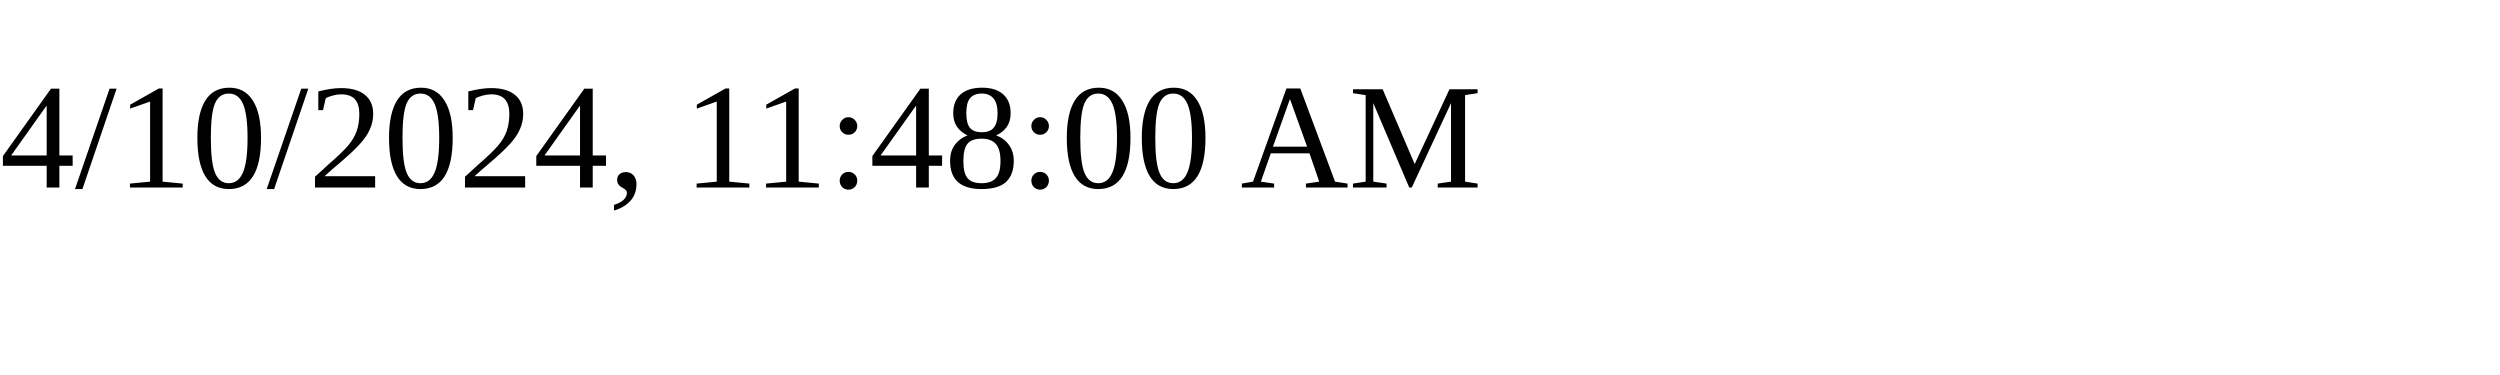
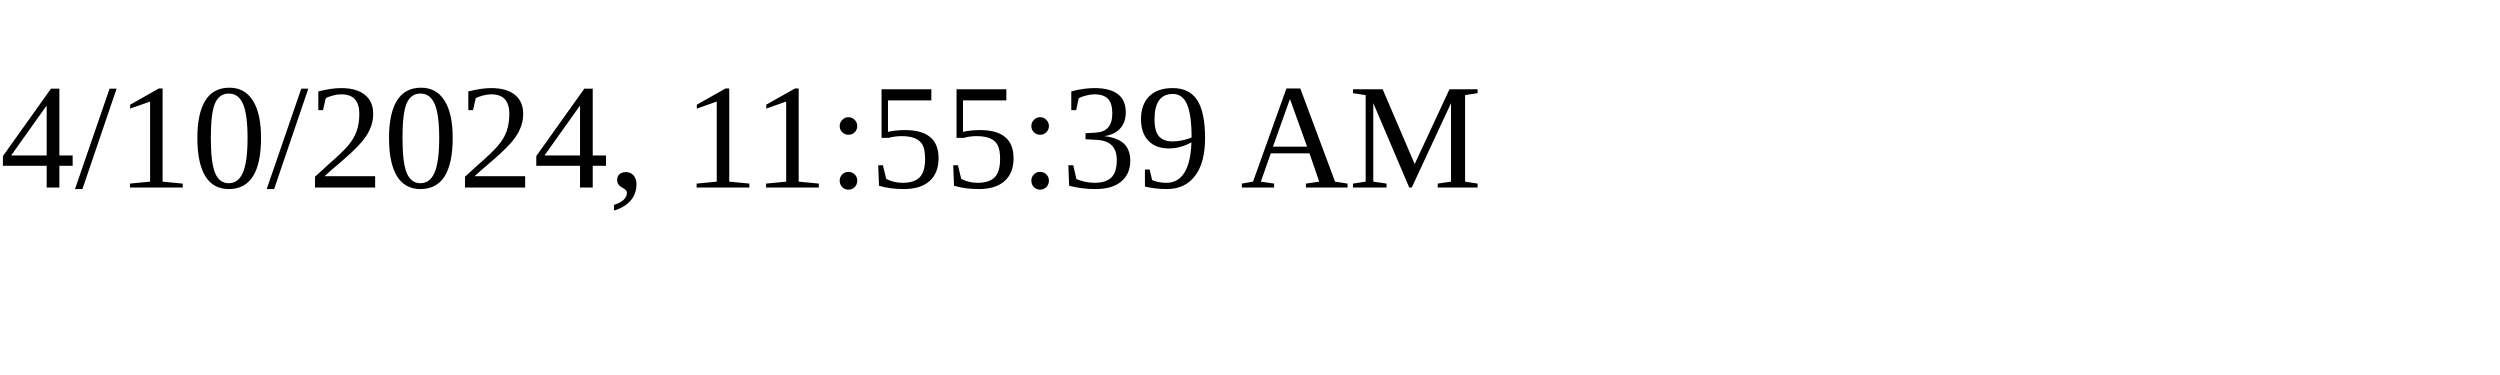
<svg xmlns="http://www.w3.org/2000/svg" height="30" width="200">
-   <text x="0" y="15">4/10/2024, 11:48:00 AM</text>
+   <text x="0" y="15">4/10/2024, 11:55:39 AM</text>
</svg>
